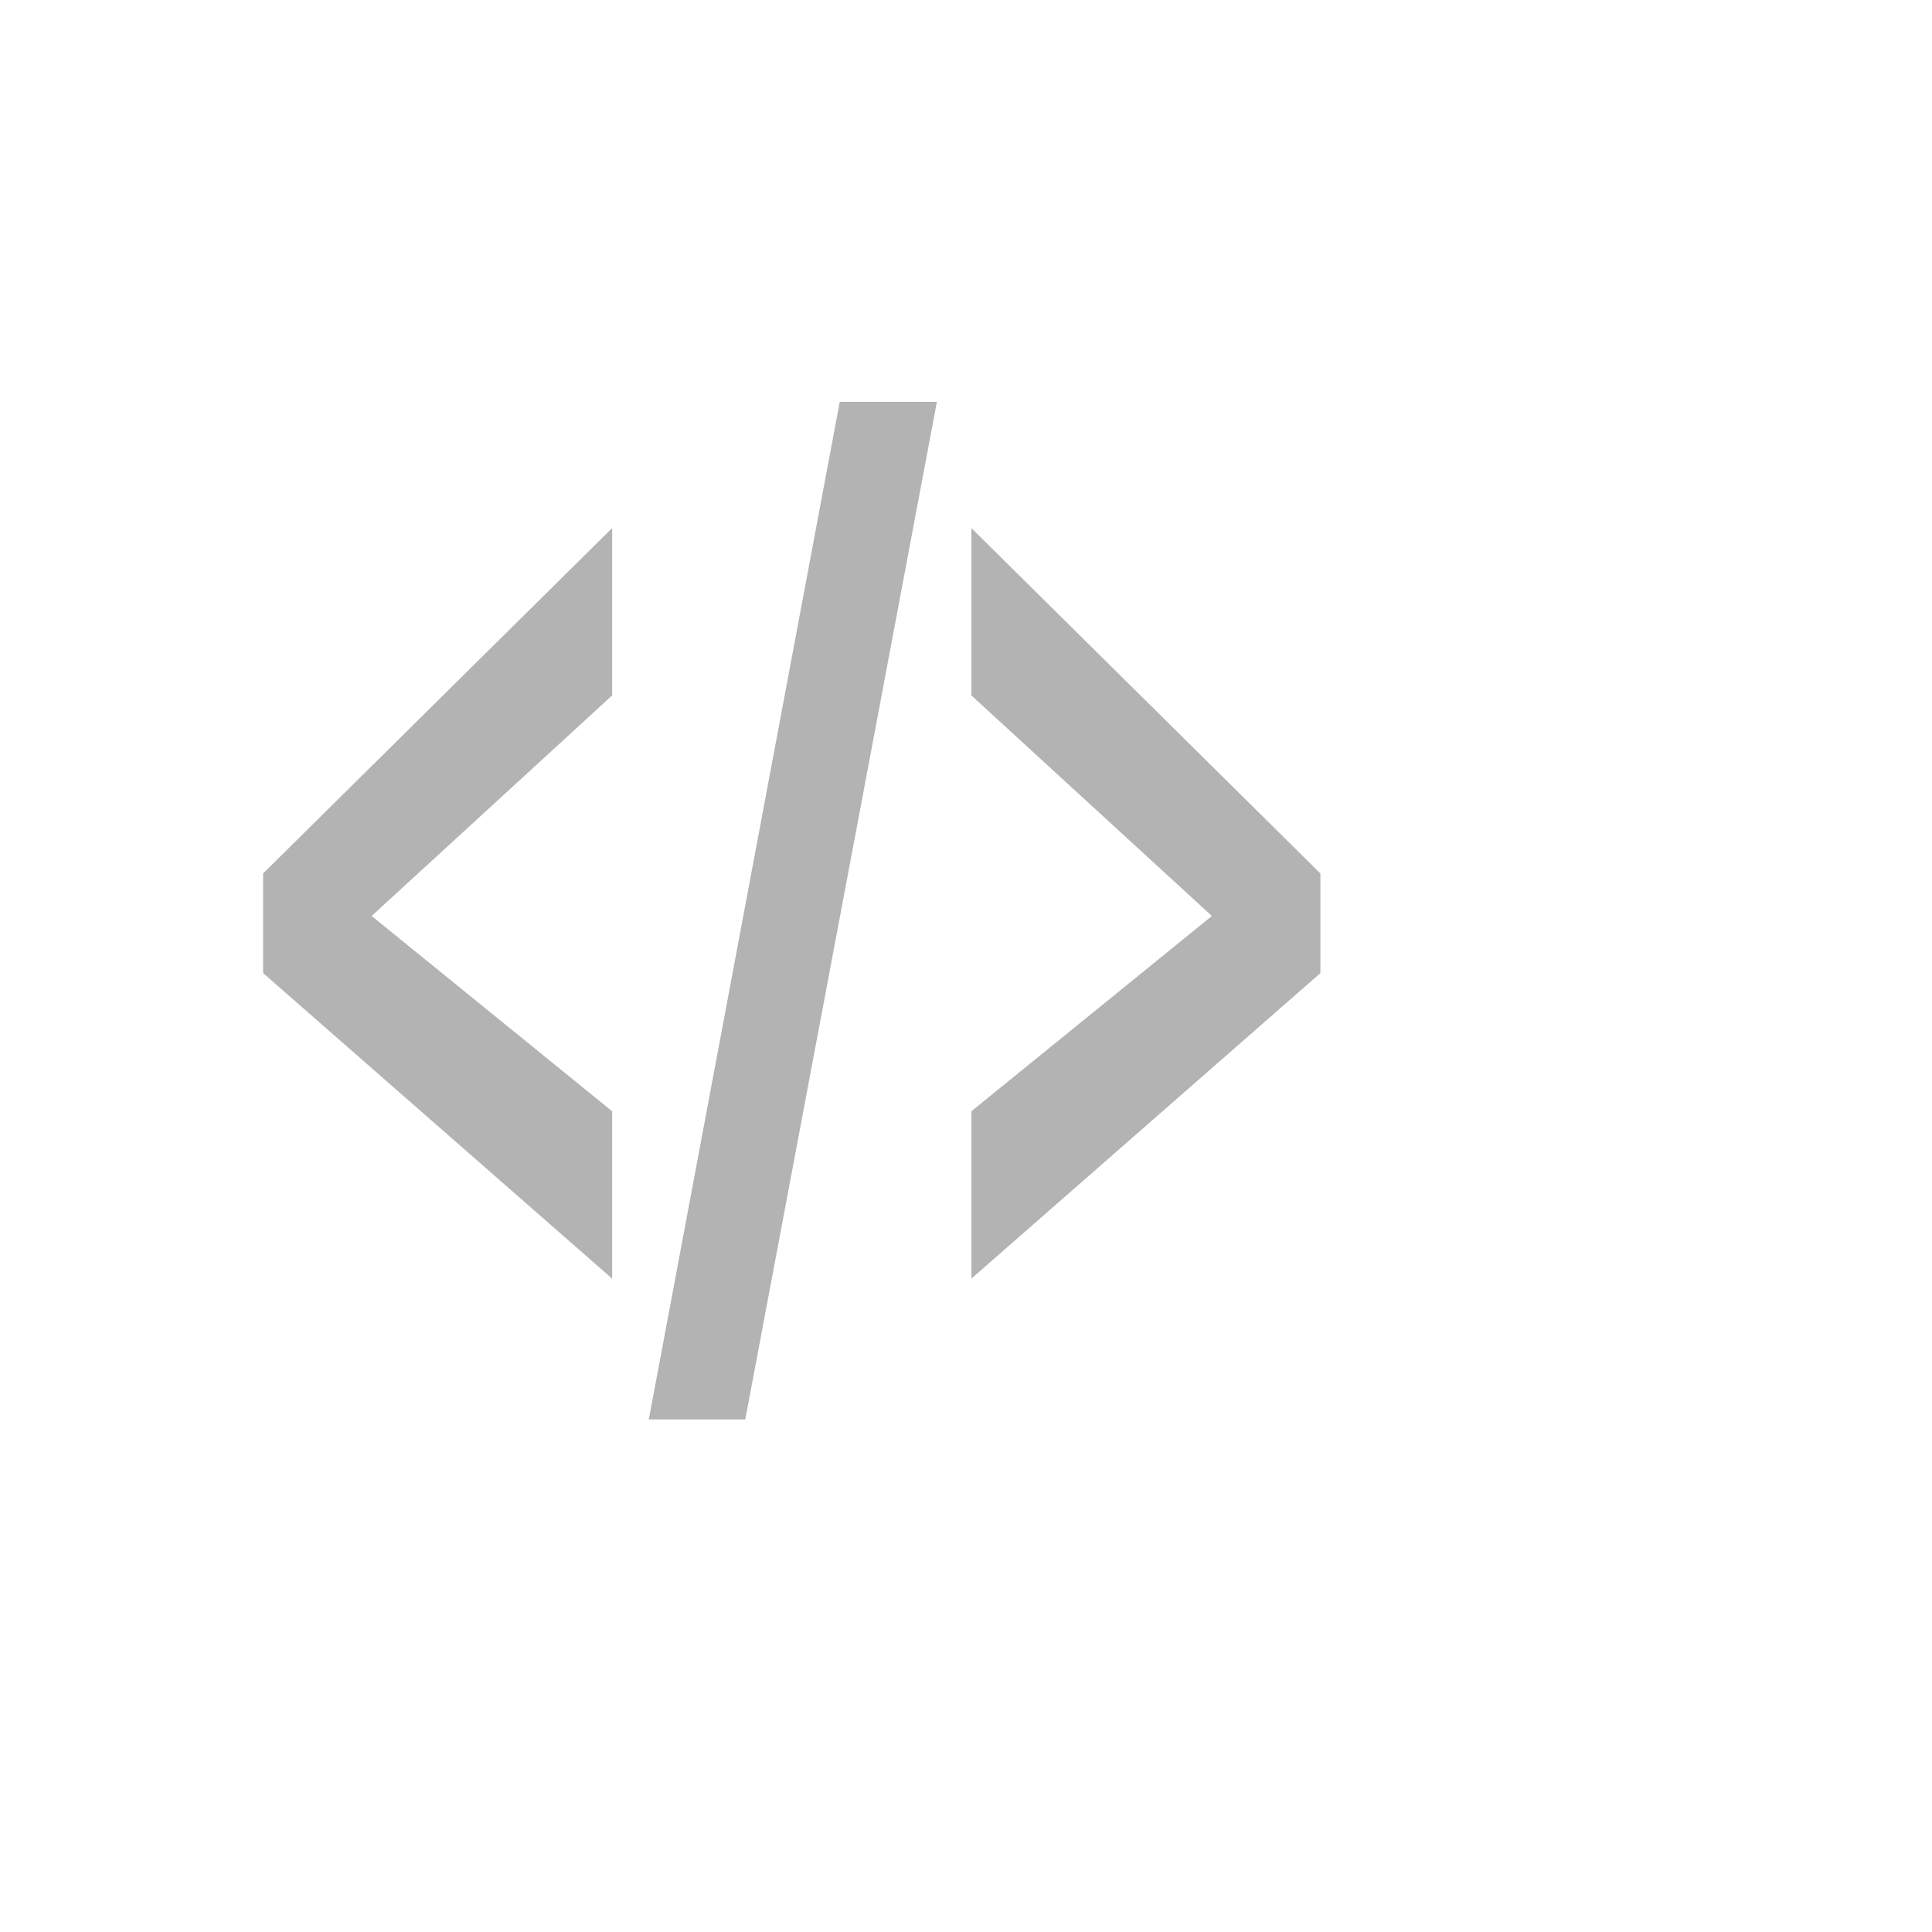
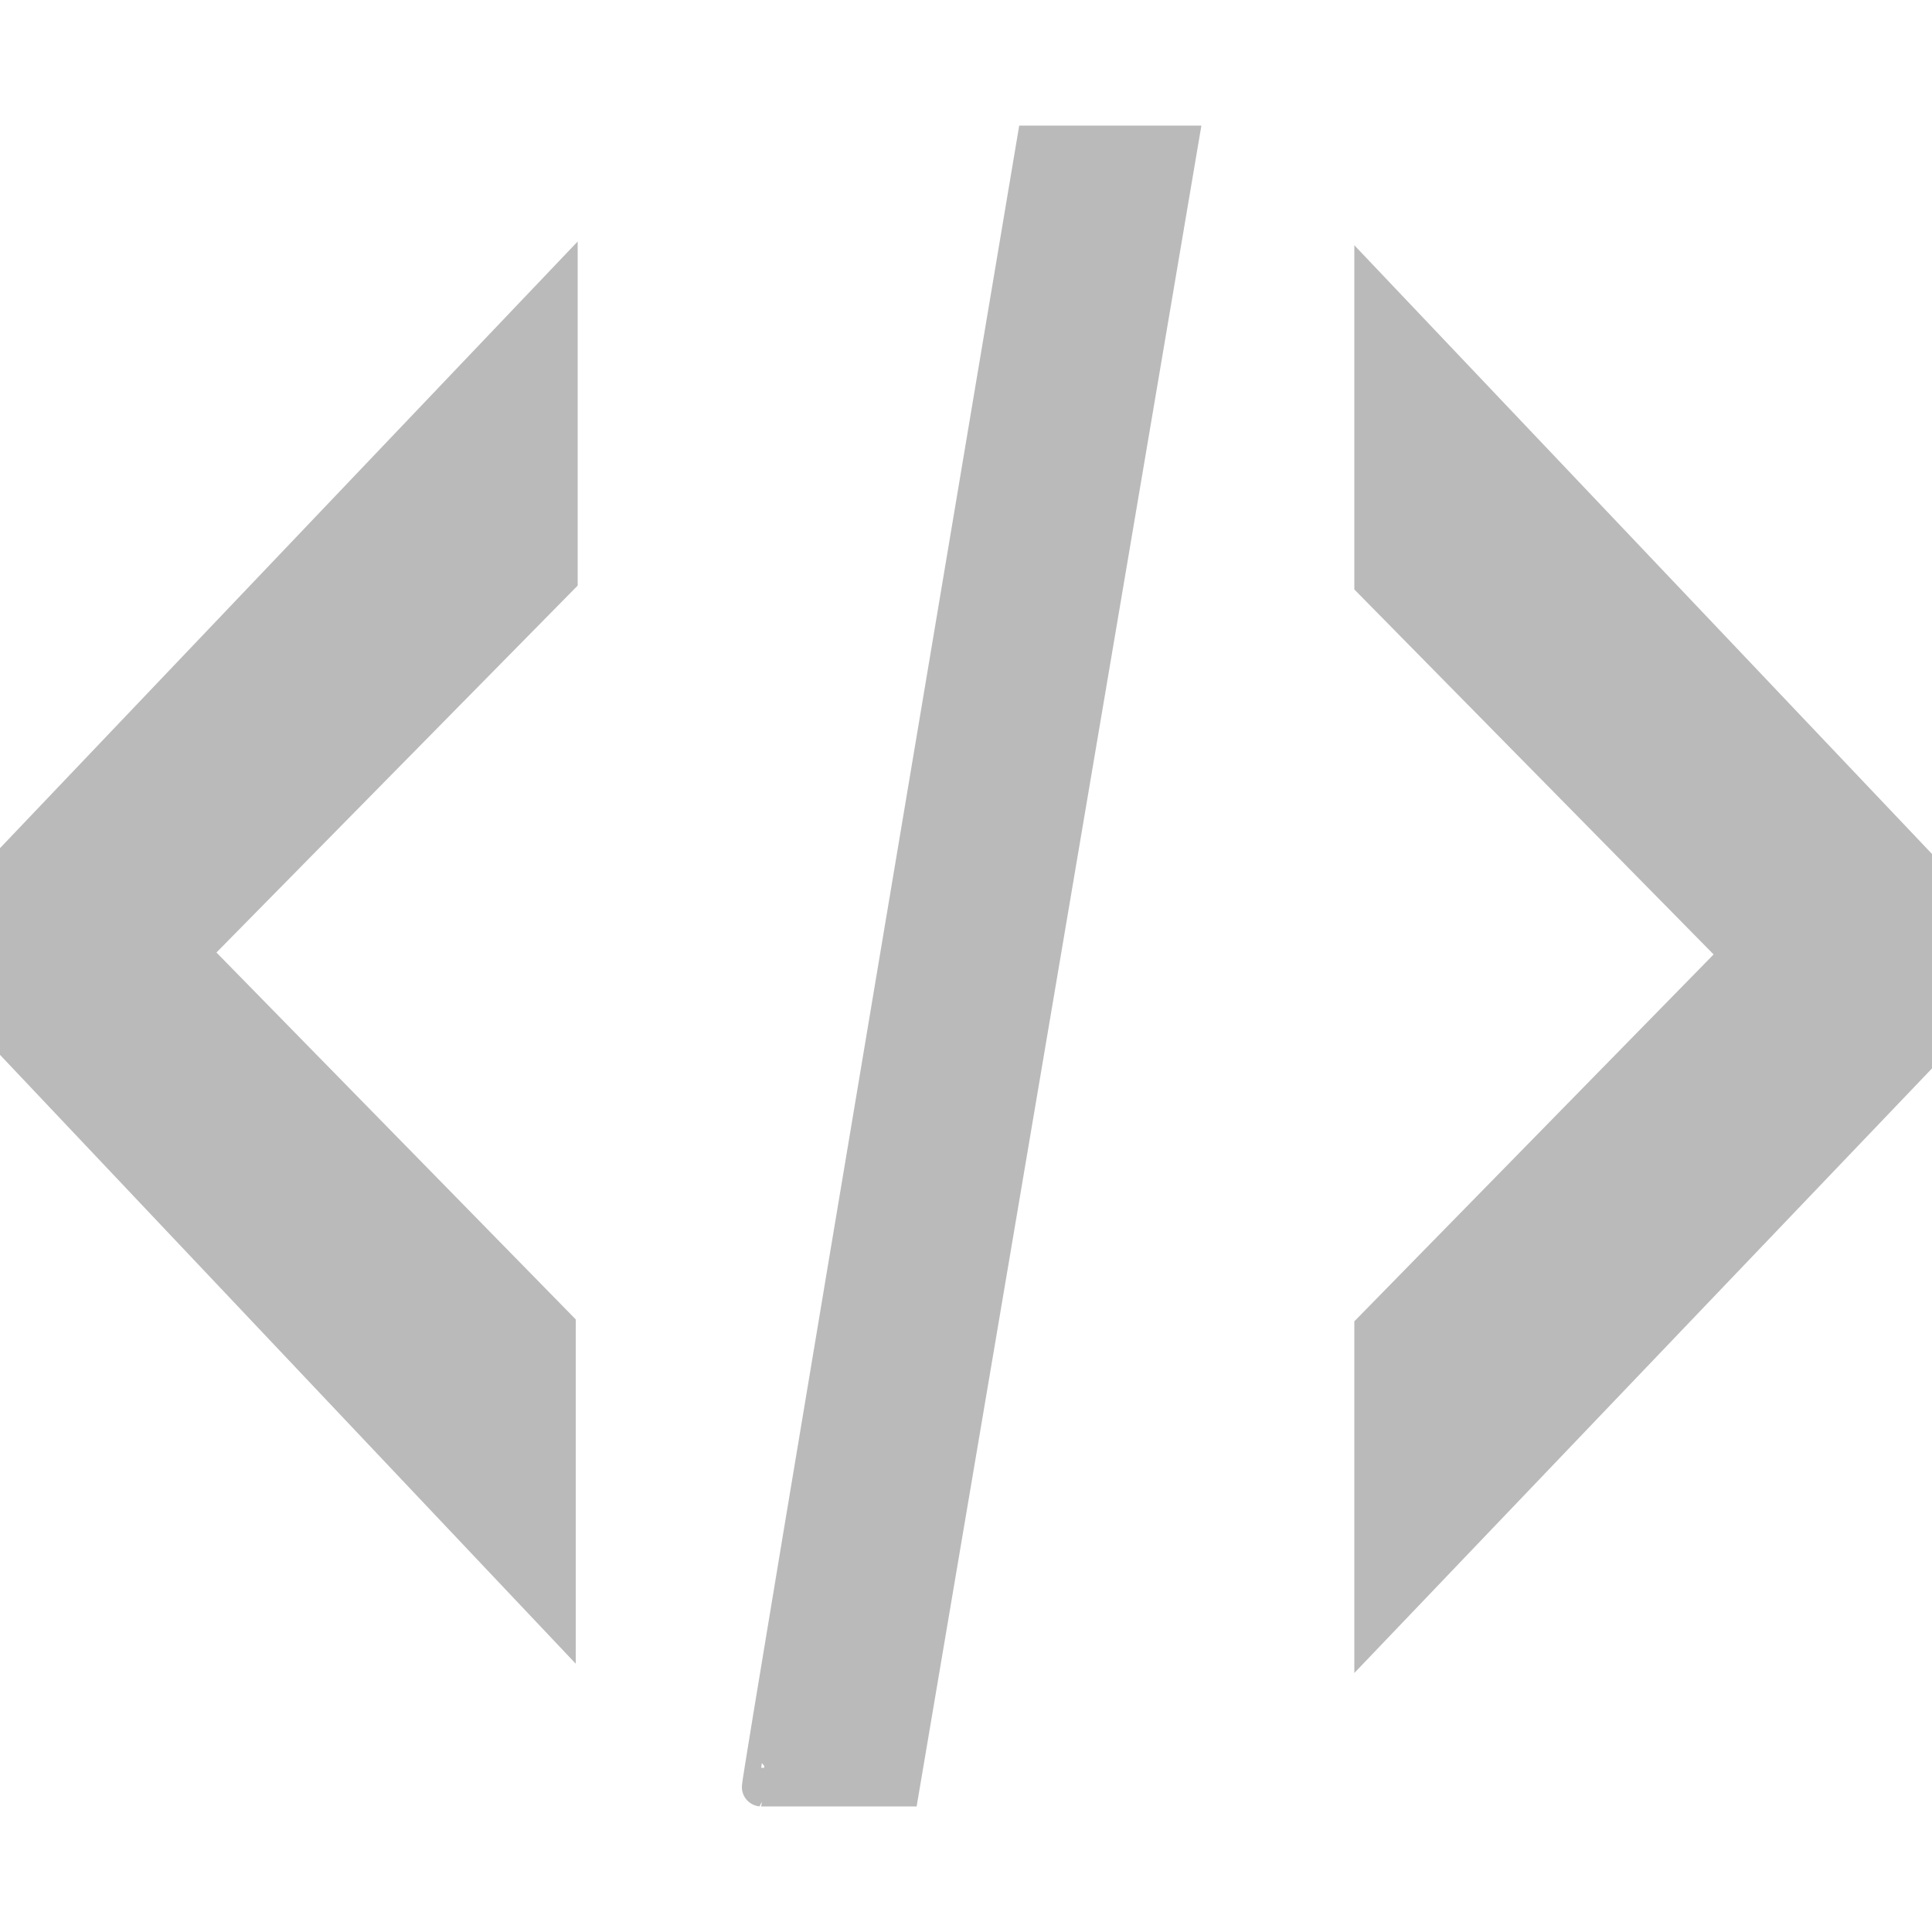
- <svg xmlns="http://www.w3.org/2000/svg" width="32" height="32" viewBox="0 0 32 32" id="svg2" version="1.1">
-   <defs id="defs4" />
-   <g id="layer1" transform="translate(0,-1020.362)">
-     <text xml:space="preserve" style="font-style:normal;font-variant:normal;font-weight:normal;font-stretch:normal;line-height:0%;font-family:Arial;-inkscape-font-specification:'Arial, Normal';text-align:start;letter-spacing:0px;word-spacing:0px;writing-mode:lr-tb;text-anchor:start;fill:#000000;fill-opacity:1;stroke:none;stroke-width:1px;stroke-linecap:butt;stroke-linejoin:miter;stroke-opacity:1" x="16" y="1036.362" id="text4688">
-       <tspan id="tspan4690" x="16" y="1036.362" style="font-size:40px;line-height:1.25"> </tspan>
-     </text>
-     <text xml:space="preserve" style="font-style:normal;font-variant:normal;font-weight:normal;font-stretch:normal;font-size:10.382px;line-height:0%;font-family:Arial;-inkscape-font-specification:'Arial, Normal';text-align:start;letter-spacing:0px;word-spacing:0px;writing-mode:lr-tb;text-anchor:start;fill:#b3b3b3;fill-opacity:1;stroke:none;stroke-width:0.865px;stroke-linecap:butt;stroke-linejoin:miter;stroke-opacity:1;" x="5.418" y="741.294" id="text4692" transform="scale(0.7101376,1.408178)">
-       <tspan id="tspan4694" x="5.418" y="741.294" style="font-style:normal;font-variant:normal;font-weight:bold;font-stretch:normal;font-size:16.769px;line-height:1.25;font-family:'Droid Sans Mono';-inkscape-font-specification:'Droid Sans Mono';fill:#b3b3b3;fill-opacity:1;stroke-width:0.865px;">&lt;/&gt;</tspan>
-     </text>
-     <flowRoot xml:space="preserve" id="flowRoot9386" style="font-style:normal;font-variant:normal;font-weight:normal;font-stretch:normal;line-height:0.01%;font-family:Arial;-inkscape-font-specification:'Arial, Normal';text-align:start;letter-spacing:0px;word-spacing:0px;writing-mode:lr-tb;text-anchor:start;fill:#000000;fill-opacity:1;stroke:none;stroke-width:1px;stroke-linecap:butt;stroke-linejoin:miter;stroke-opacity:1">
-       <flowRegion id="flowRegion9388">
-         <rect id="rect9390" width="98.7" height="65.5" x="-12.5" y="-10.3" />
-       </flowRegion>
-       <flowPara id="flowPara9392" style="font-size:40px;line-height:1.25"> </flowPara>
-     </flowRoot>
-   </g>
+ <svg xmlns="http://www.w3.org/2000/svg" viewBox="0 0 100 100">
+   <path d="M1 44.3L28.9 15v14.9l-19 19.3v.2l18.9 19.3v14.9L1 54.2v-9.9zM53.6 7.5H61l-14.4 85h-7.2c-.1 0 14.2-85 14.2-85zm17.5 61.3L90 49.5v-.2L71.1 30.1V15.2L99 44.6v10.3L71.1 84.1V68.8z" fill="#bababa" stroke="#bababa" stroke-width="2" stroke-miterlimit="10" />
</svg>
